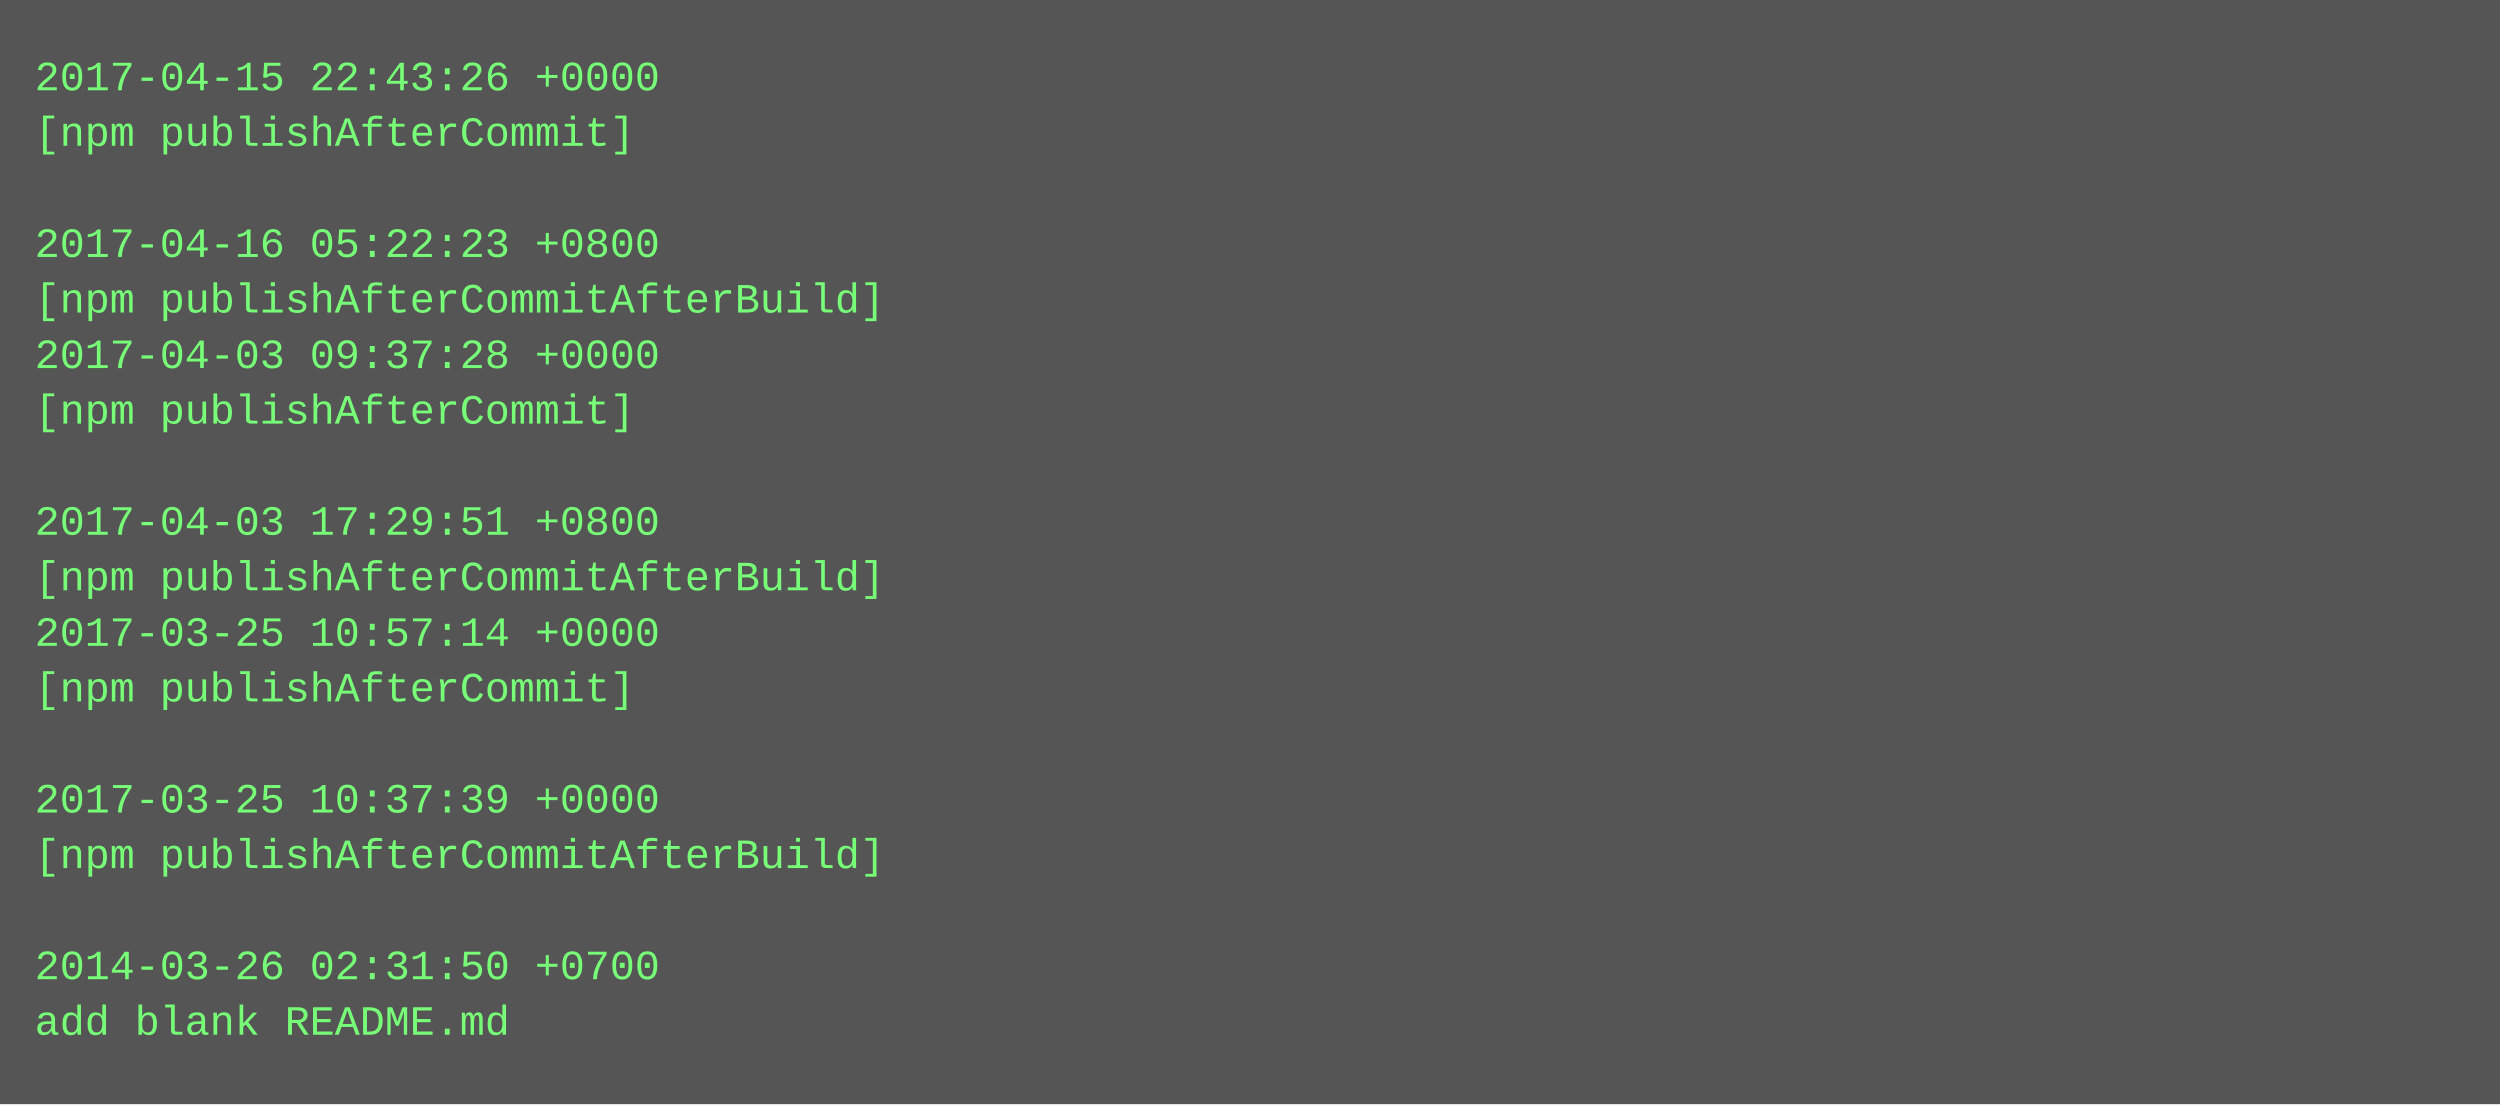
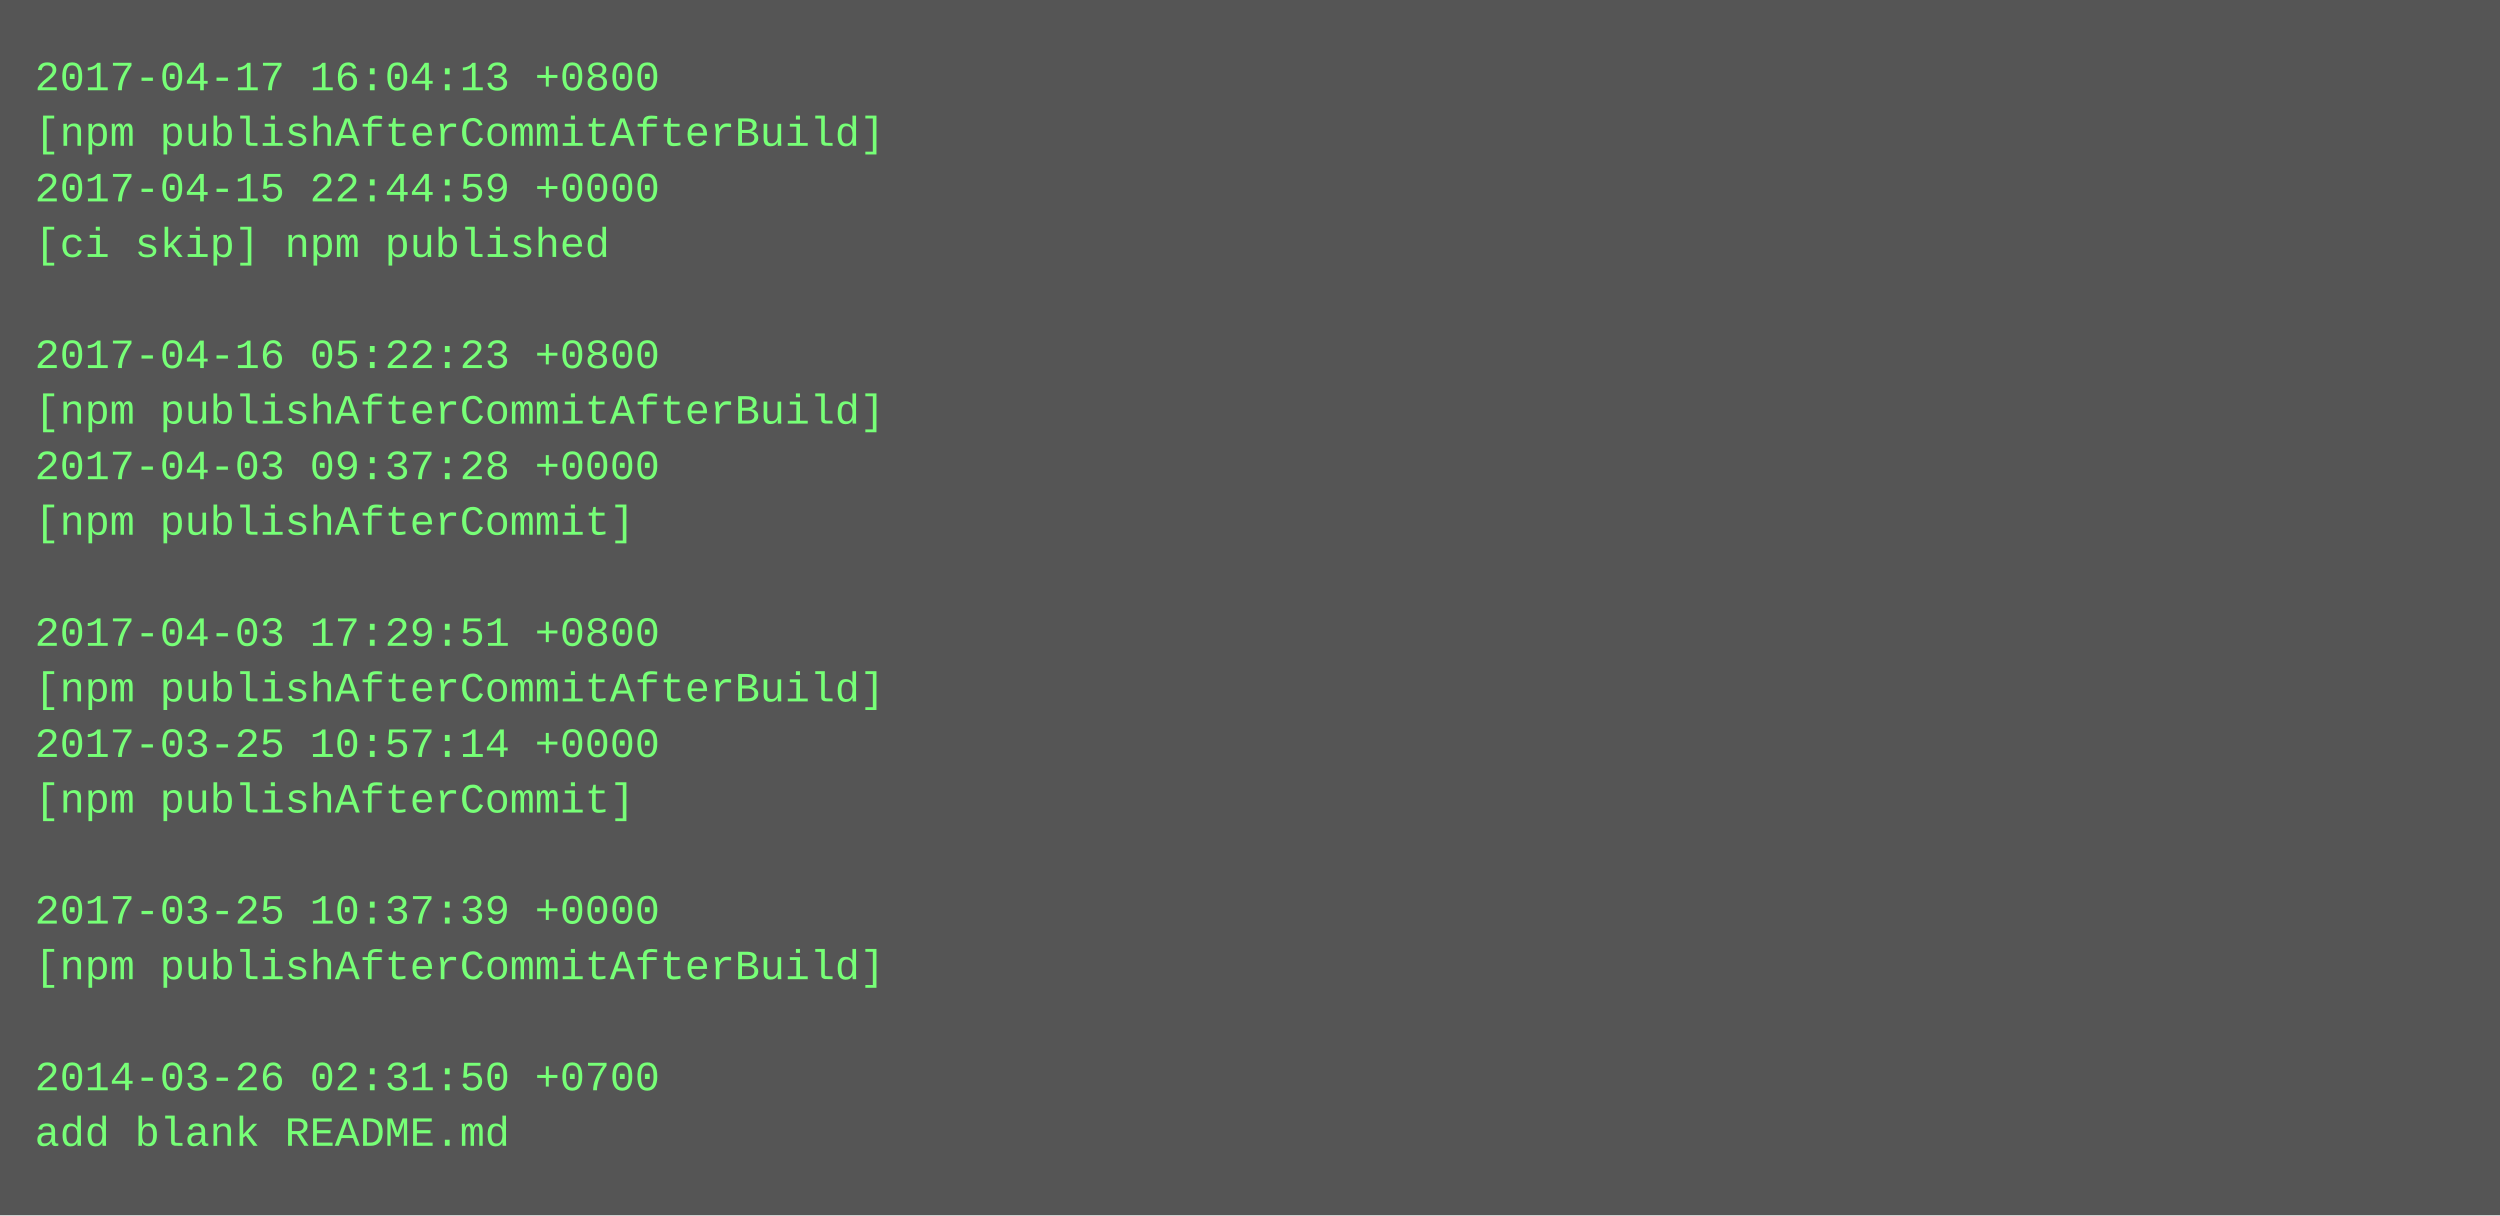
- <svg xmlns="http://www.w3.org/2000/svg" height="318" width="720">
-   <rect height="318" fill="#555" width="720" />
+ <svg xmlns="http://www.w3.org/2000/svg" height="350" width="720">
+   <rect height="350" fill="#555" width="720" />
  <text fill="#7f7" font-family="Courier New" font-size="12" xml:space="preserve">
-     <tspan x="10" y="26">2017-04-15 22:43:26 +0000</tspan>
-     <tspan x="10" y="42">[npm publishAfterCommit]</tspan>
-     <tspan x="10" y="58" />
-     <tspan x="10" y="74">2017-04-16 05:22:23 +0800</tspan>
-     <tspan x="10" y="90">[npm publishAfterCommitAfterBuild]</tspan>
-     <tspan x="10" y="106">2017-04-03 09:37:28 +0000</tspan>
-     <tspan x="10" y="122">[npm publishAfterCommit]</tspan>
-     <tspan x="10" y="138" />
-     <tspan x="10" y="154">2017-04-03 17:29:51 +0800</tspan>
-     <tspan x="10" y="170">[npm publishAfterCommitAfterBuild]</tspan>
-     <tspan x="10" y="186">2017-03-25 10:57:14 +0000</tspan>
-     <tspan x="10" y="202">[npm publishAfterCommit]</tspan>
-     <tspan x="10" y="218" />
-     <tspan x="10" y="234">2017-03-25 10:37:39 +0000</tspan>
-     <tspan x="10" y="250">[npm publishAfterCommitAfterBuild]</tspan>
-     <tspan x="10" y="266" />
-     <tspan x="10" y="282">2014-03-26 02:31:50 +0700</tspan>
-     <tspan x="10" y="298">add blank README.md</tspan>
+     <tspan x="10" y="26">2017-04-17 16:04:13 +0800</tspan>
+     <tspan x="10" y="42">[npm publishAfterCommitAfterBuild]</tspan>
+     <tspan x="10" y="58">2017-04-15 22:44:59 +0000</tspan>
+     <tspan x="10" y="74">[ci skip] npm published</tspan>
+     <tspan x="10" y="90" />
+     <tspan x="10" y="106">2017-04-16 05:22:23 +0800</tspan>
+     <tspan x="10" y="122">[npm publishAfterCommitAfterBuild]</tspan>
+     <tspan x="10" y="138">2017-04-03 09:37:28 +0000</tspan>
+     <tspan x="10" y="154">[npm publishAfterCommit]</tspan>
+     <tspan x="10" y="170" />
+     <tspan x="10" y="186">2017-04-03 17:29:51 +0800</tspan>
+     <tspan x="10" y="202">[npm publishAfterCommitAfterBuild]</tspan>
+     <tspan x="10" y="218">2017-03-25 10:57:14 +0000</tspan>
+     <tspan x="10" y="234">[npm publishAfterCommit]</tspan>
+     <tspan x="10" y="250" />
+     <tspan x="10" y="266">2017-03-25 10:37:39 +0000</tspan>
+     <tspan x="10" y="282">[npm publishAfterCommitAfterBuild]</tspan>
+     <tspan x="10" y="298" />
+     <tspan x="10" y="314">2014-03-26 02:31:50 +0700</tspan>
+     <tspan x="10" y="330">add blank README.md</tspan>
  </text>
</svg>
